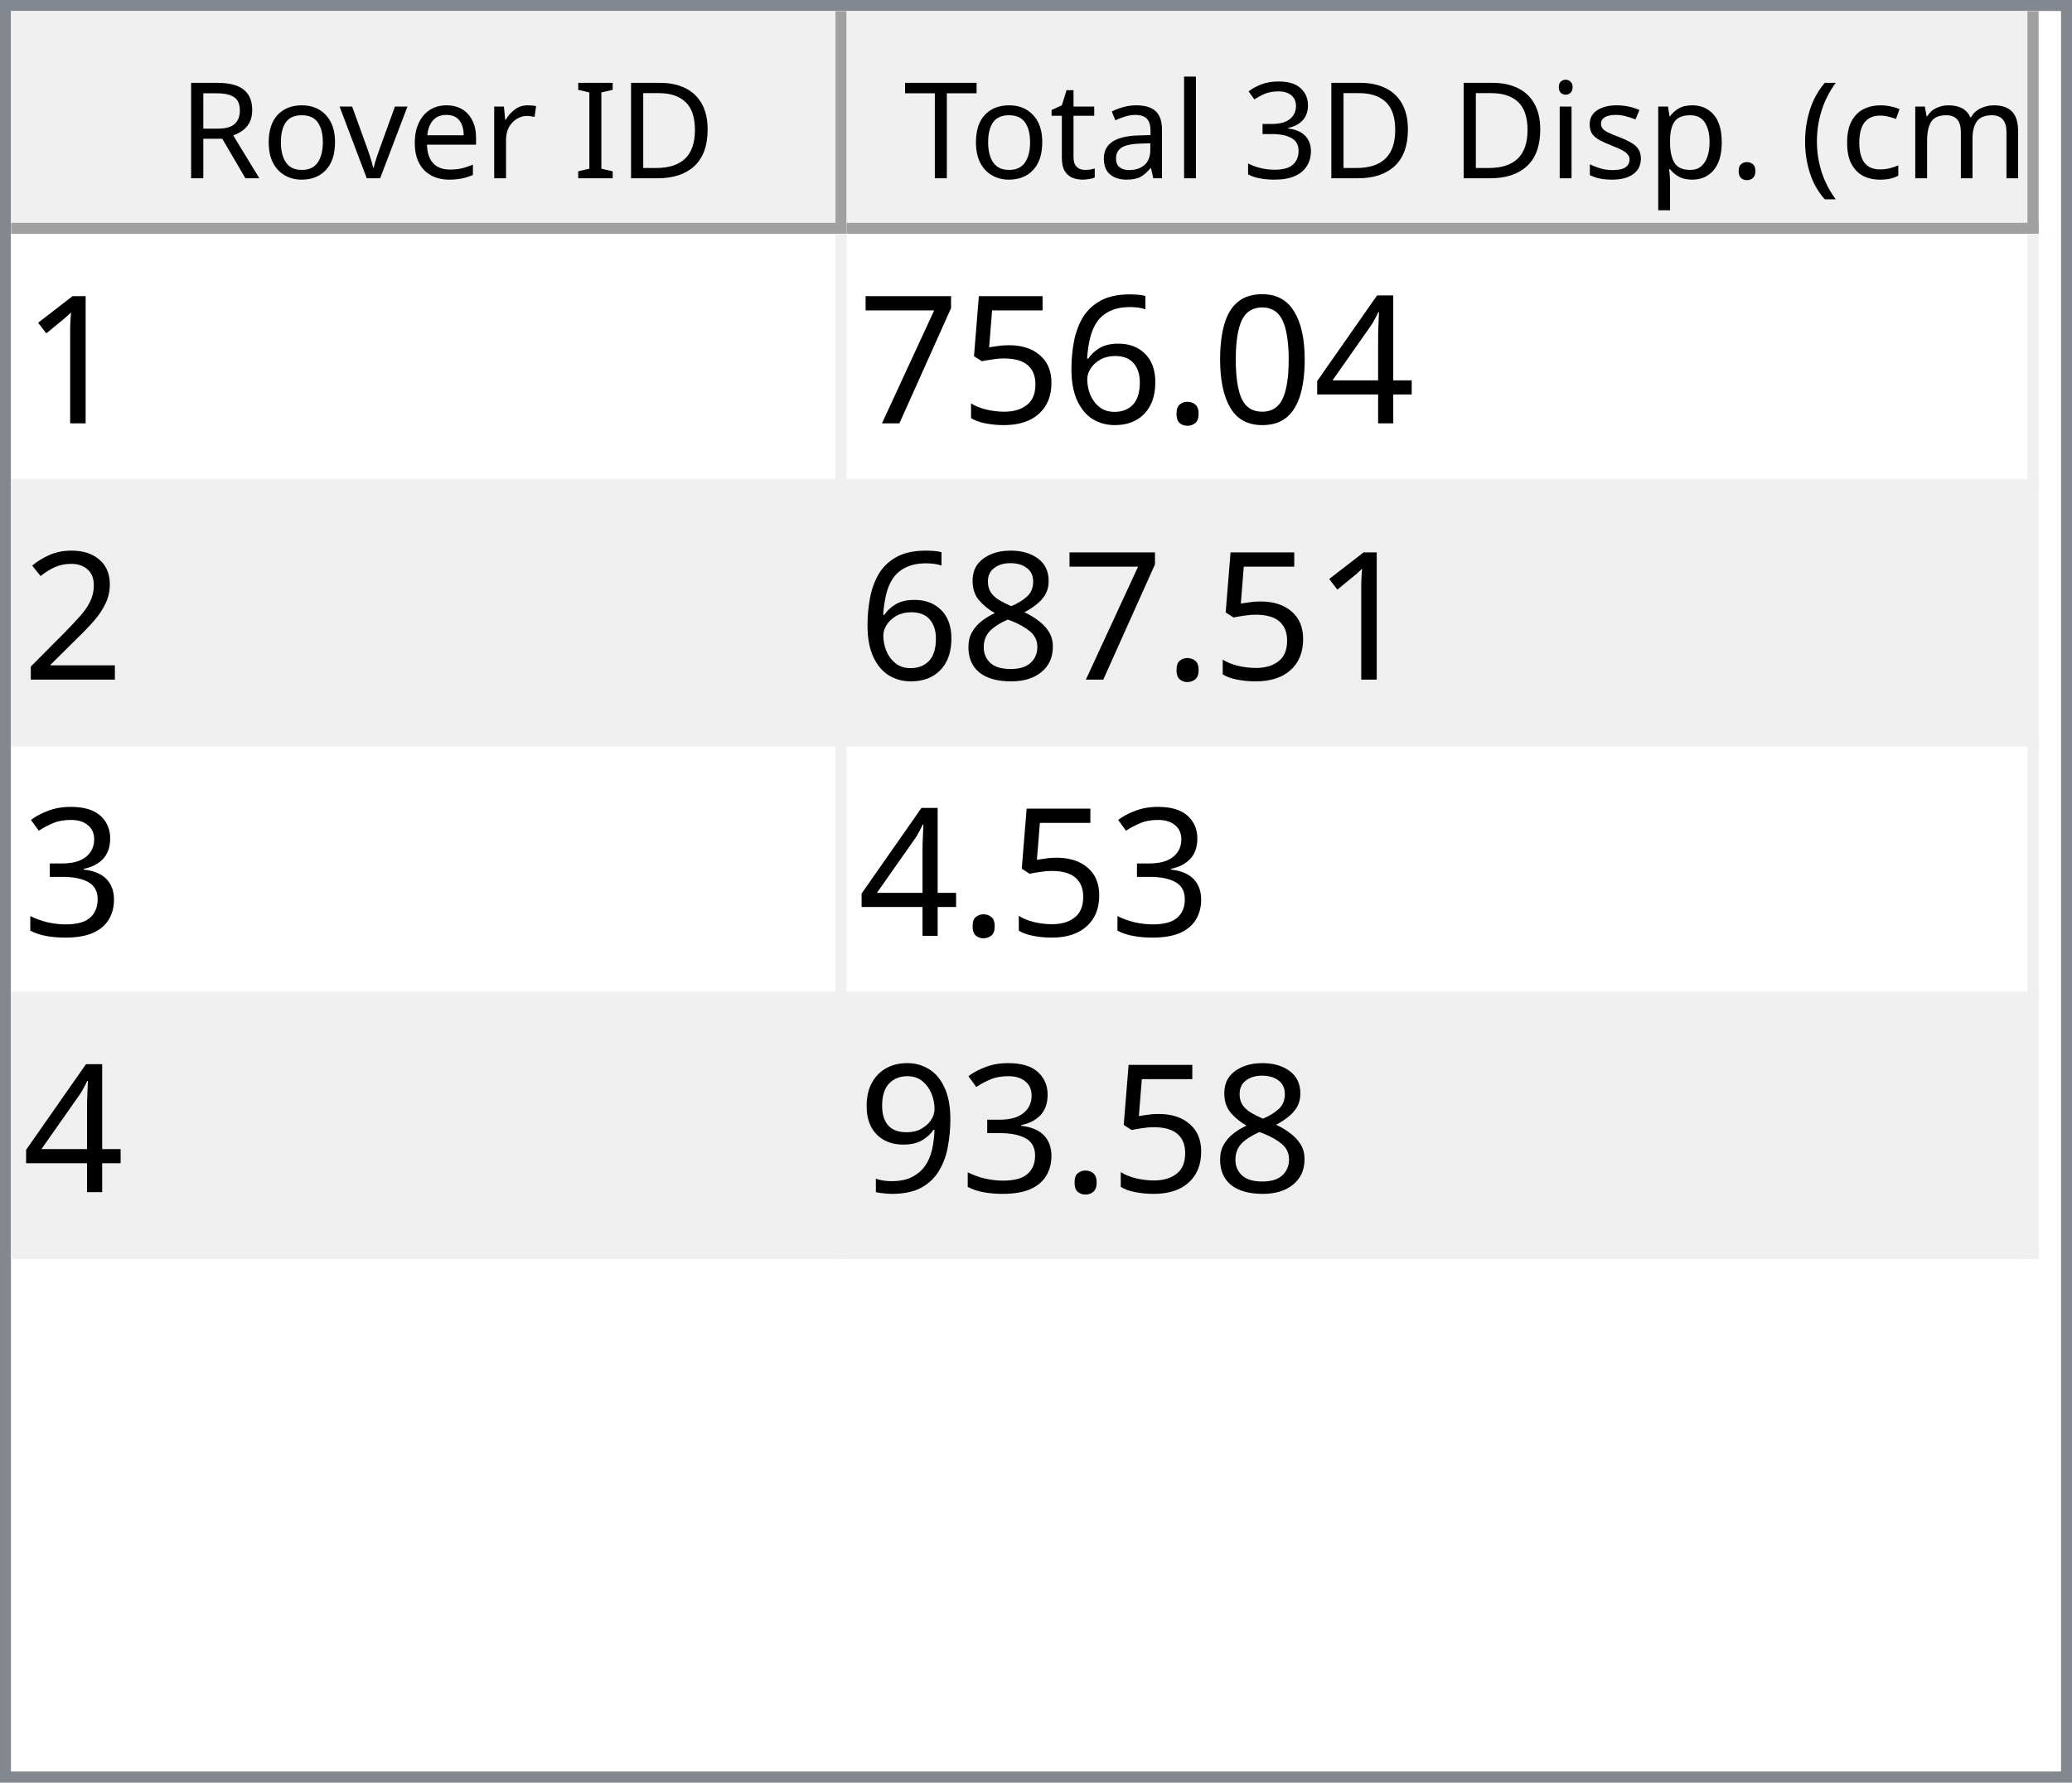
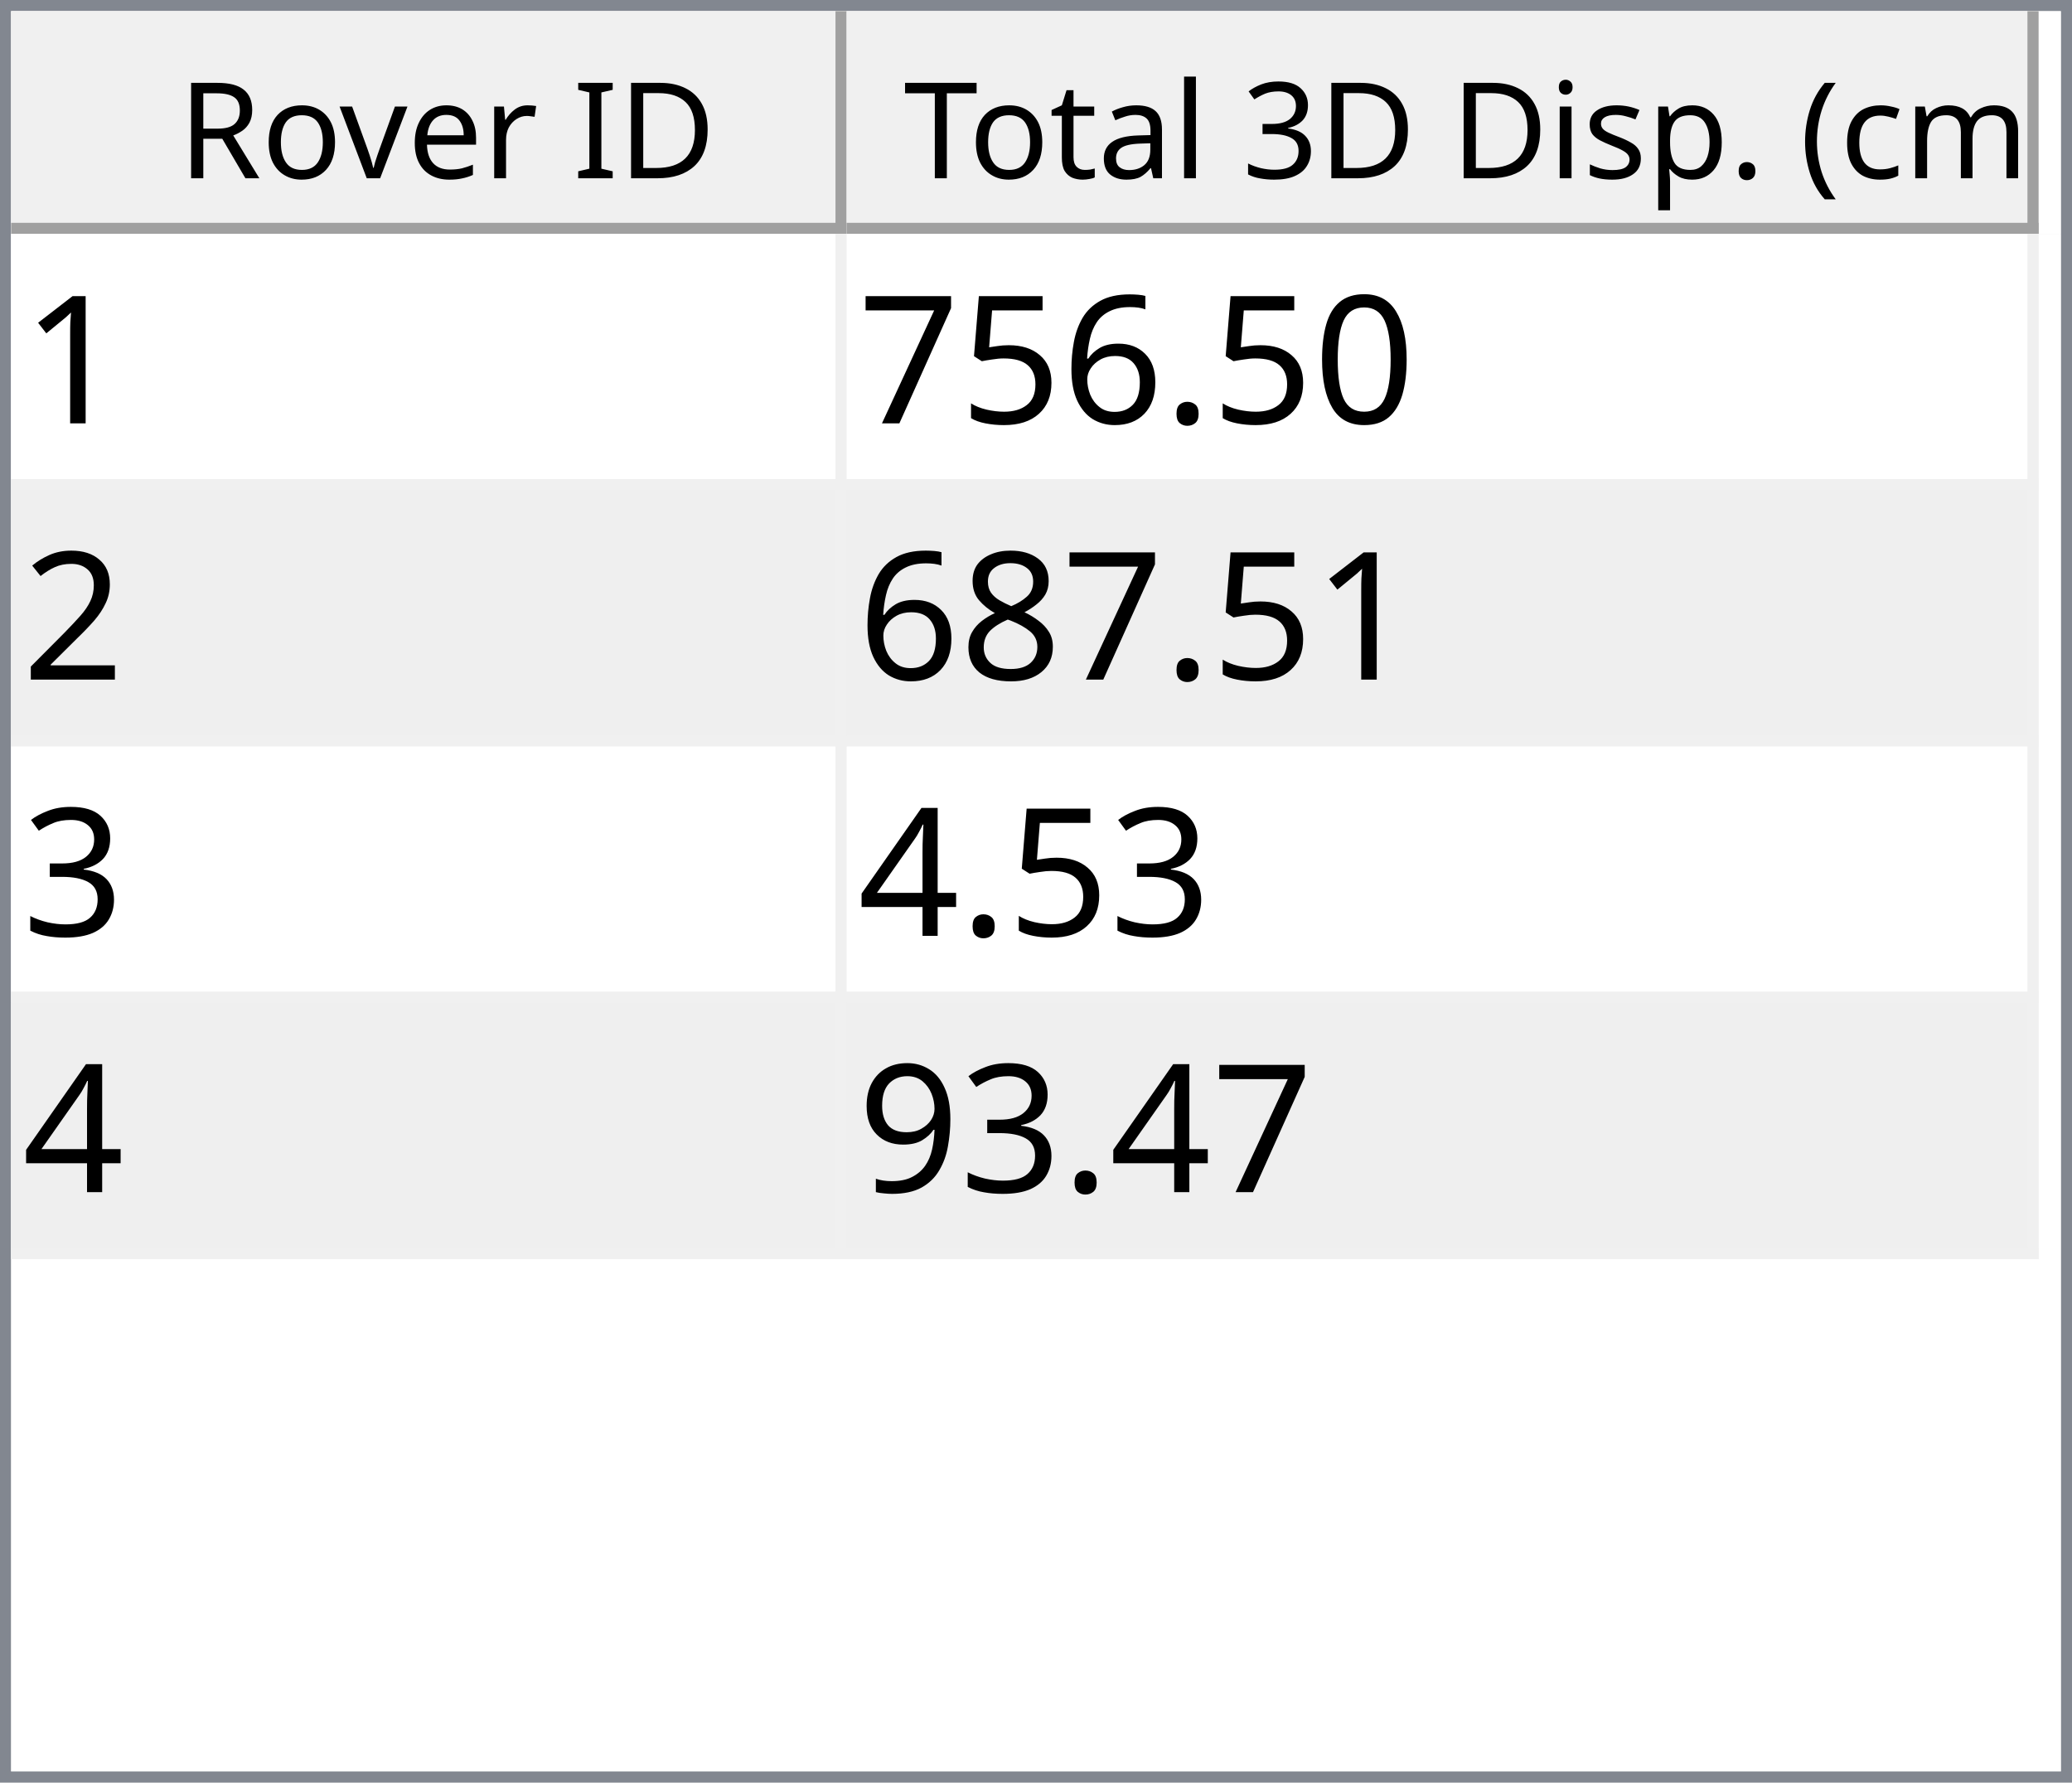
<svg xmlns="http://www.w3.org/2000/svg" style="fill-opacity:1; color-rendering:auto; color-interpolation:auto; text-rendering:auto; stroke:black; stroke-linecap:square; stroke-miterlimit:10; shape-rendering:auto; stroke-opacity:1; fill:black; stroke-dasharray:none; font-weight:normal; stroke-width:1; font-family:'Dialog'; font-style:normal; stroke-linejoin:miter; font-size:12px; stroke-dashoffset:0; image-rendering:auto;" width="186" height="160">
  <defs id="genericDefs" />
  <g>
    <defs id="defs1">
      <clipPath clipPathUnits="userSpaceOnUse" id="clipPath1">
        <path d="M0 0 L186 0 L186 160 L0 160 L0 0 Z" />
      </clipPath>
      <clipPath clipPathUnits="userSpaceOnUse" id="clipPath2">
        <path d="M0 0 L0 160 L186 160 L186 0 Z" />
      </clipPath>
      <clipPath clipPathUnits="userSpaceOnUse" id="clipPath3">
        <path d="M0 0 L0 20 L184 20 L184 0 Z" />
      </clipPath>
      <clipPath clipPathUnits="userSpaceOnUse" id="clipPath4">
        <path d="M0 0 L0 20 L75 20 L75 0 Z" />
      </clipPath>
      <clipPath clipPathUnits="userSpaceOnUse" id="clipPath5">
        <path d="M1 1 L1 19 L74 19 L74 1 Z" />
      </clipPath>
      <clipPath clipPathUnits="userSpaceOnUse" id="clipPath6">
        <path d="M0 0 L0 18 L73 18 L73 0 Z" />
      </clipPath>
      <clipPath clipPathUnits="userSpaceOnUse" id="clipPath7">
        <path d="M-0.5 -0.5 L-0.5 19.5 L74.5 19.5 L74.5 -0.5 Z" />
      </clipPath>
      <clipPath clipPathUnits="userSpaceOnUse" id="clipPath8">
        <path d="M0 0 L0 20 L107 20 L107 0 Z" />
      </clipPath>
      <clipPath clipPathUnits="userSpaceOnUse" id="clipPath9">
        <path d="M1 1 L1 19 L106 19 L106 1 Z" />
      </clipPath>
      <clipPath clipPathUnits="userSpaceOnUse" id="clipPath10">
        <path d="M0 0 L0 18 L105 18 L105 0 Z" />
      </clipPath>
      <clipPath clipPathUnits="userSpaceOnUse" id="clipPath11">
        <path d="M-0.5 -0.5 L-0.5 19.5 L106.5 19.5 L106.5 -0.5 Z" />
      </clipPath>
      <clipPath clipPathUnits="userSpaceOnUse" id="clipPath12">
        <path d="M0 0 L0 138 L184 138 L184 0 Z" />
      </clipPath>
      <clipPath clipPathUnits="userSpaceOnUse" id="clipPath13">
        <path d="M0 0 L0 92 L182 92 L182 0 Z" />
      </clipPath>
      <clipPath clipPathUnits="userSpaceOnUse" id="clipPath14">
        <path d="M-0.5 -0.5 L-0.5 91.5 L181.5 91.5 L181.5 -0.5 Z" />
      </clipPath>
      <clipPath clipPathUnits="userSpaceOnUse" id="clipPath15">
        <path d="M0 0 L0 22 L74 22 L74 0 Z" />
      </clipPath>
      <clipPath clipPathUnits="userSpaceOnUse" id="clipPath16">
        <path d="M0 0 L0 22 L106 22 L106 0 Z" />
      </clipPath>
      <font horiz-adv-x="64.551" id="font1">
        <font-face ascent="107.91" descent="25.098" units-per-em="100" style="font-style:normal; font-family:Segoe UI; font-weight:normal;" />
        <missing-glyph horiz-adv-x="64.551" d="M8.109 0 L8.109 68.266 L56.453 68.266 L56.453 0 L8.109 0 ZM15.328 7.234 L49.219 7.234 L49.219 61.031 L15.328 61.031 L15.328 7.234 Z" />
        <glyph unicode="D" horiz-adv-x="70.117" d="M9.188 0 L9.188 70.016 L28.516 70.016 Q65.531 70.016 65.531 35.891 Q65.531 19.672 55.25 9.836 Q44.969 0 27.734 0 L9.188 0 ZM17.391 62.594 L17.391 7.422 L27.828 7.422 Q41.609 7.422 49.273 14.797 Q56.938 22.172 56.938 35.688 Q56.938 62.594 28.328 62.594 L17.391 62.594 Z" />
        <glyph unicode="I" horiz-adv-x="26.611" d="M17.391 0 L9.188 0 L9.188 70.016 L17.391 70.016 L17.391 0 Z" />
        <glyph unicode=" " horiz-adv-x="27.393" d="" />
        <glyph unicode="r" horiz-adv-x="34.766" d="M34.188 41.891 Q32.078 43.5 28.125 43.5 Q23 43.5 19.555 38.672 Q16.109 33.844 16.109 25.484 L16.109 0 L8.109 0 L8.109 50 L16.109 50 L16.109 39.703 L16.312 39.703 Q18.016 44.969 21.531 47.922 Q25.047 50.875 29.391 50.875 Q32.516 50.875 34.188 50.203 L34.188 41.891 Z" />
        <glyph unicode="e" horiz-adv-x="52.295" d="M48.297 23 L12.984 23 Q13.188 14.656 17.484 10.109 Q21.781 5.562 29.297 5.562 Q37.75 5.562 44.828 11.141 L44.828 3.609 Q38.234 -1.172 27.391 -1.172 Q16.797 -1.172 10.742 5.641 Q4.688 12.453 4.688 24.812 Q4.688 36.469 11.305 43.82 Q17.922 51.172 27.734 51.172 Q37.547 51.172 42.922 44.828 Q48.297 38.484 48.297 27.203 L48.297 23 ZM40.094 29.781 Q40.047 36.719 36.75 40.578 Q33.453 44.438 27.594 44.438 Q21.922 44.438 17.969 40.383 Q14.016 36.328 13.094 29.781 L40.094 29.781 Z" />
        <glyph unicode="v" horiz-adv-x="47.9" d="M47.406 50 L27.484 0 L19.625 0 L0.688 50 L9.469 50 L22.172 13.672 Q23.578 9.672 23.922 6.688 L24.125 6.688 Q24.609 10.453 25.688 13.484 L38.969 50 L47.406 50 Z" />
        <glyph unicode="o" horiz-adv-x="58.594" d="M29 -1.172 Q17.922 -1.172 11.305 5.836 Q4.688 12.844 4.688 24.422 Q4.688 37.016 11.57 44.094 Q18.453 51.172 30.172 51.172 Q41.359 51.172 47.633 44.289 Q53.906 37.406 53.906 25.203 Q53.906 13.234 47.141 6.031 Q40.375 -1.172 29 -1.172 ZM29.594 44.438 Q21.875 44.438 17.383 39.188 Q12.891 33.938 12.891 24.703 Q12.891 15.828 17.43 10.695 Q21.969 5.562 29.594 5.562 Q37.359 5.562 41.531 10.594 Q45.703 15.625 45.703 24.906 Q45.703 34.281 41.531 39.359 Q37.359 44.438 29.594 44.438 Z" />
        <glyph unicode="R" horiz-adv-x="59.814" d="M59.375 0 L49.609 0 L37.891 19.625 Q36.281 22.359 34.766 24.289 Q33.25 26.219 31.664 27.438 Q30.078 28.656 28.25 29.219 Q26.422 29.781 24.125 29.781 L17.391 29.781 L17.391 0 L9.188 0 L9.188 70.016 L30.078 70.016 Q34.672 70.016 38.555 68.867 Q42.438 67.719 45.289 65.375 Q48.141 63.031 49.758 59.547 Q51.375 56.062 51.375 51.375 Q51.375 47.703 50.273 44.656 Q49.172 41.609 47.148 39.211 Q45.125 36.812 42.266 35.133 Q39.406 33.453 35.844 32.516 L35.844 32.328 Q37.594 31.547 38.891 30.547 Q40.188 29.547 41.359 28.18 Q42.531 26.812 43.68 25.078 Q44.828 23.344 46.234 21.047 L59.375 0 ZM17.391 62.594 L17.391 37.203 L28.516 37.203 Q31.594 37.203 34.203 38.133 Q36.812 39.062 38.719 40.797 Q40.625 42.531 41.703 45.047 Q42.781 47.562 42.781 50.688 Q42.781 56.297 39.141 59.445 Q35.5 62.594 28.609 62.594 L17.391 62.594 Z" />
        <glyph unicode=")" horiz-adv-x="30.176" d="M8.297 -15.922 L1.172 -15.922 Q16.406 2.344 16.406 26.812 Q16.406 51.469 1.078 70.016 L8.297 70.016 Q23.531 52.156 23.531 26.703 Q23.531 1.375 8.297 -15.922 Z" />
        <glyph unicode="m" horiz-adv-x="86.133" d="M79.109 0 L71.094 0 L71.094 28.719 Q71.094 37.016 68.531 40.727 Q65.969 44.438 59.906 44.438 Q54.781 44.438 51.195 39.75 Q47.609 35.062 47.609 28.516 L47.609 0 L39.594 0 L39.594 29.688 Q39.594 44.438 28.219 44.438 Q22.953 44.438 19.531 40.016 Q16.109 35.594 16.109 28.516 L16.109 0 L8.109 0 L8.109 50 L16.109 50 L16.109 42.094 L16.312 42.094 Q21.625 51.172 31.844 51.172 Q36.969 51.172 40.773 48.312 Q44.578 45.453 46 40.828 Q51.562 51.172 62.594 51.172 Q79.109 51.172 79.109 30.812 L79.109 0 Z" />
        <glyph unicode="c" horiz-adv-x="46.191" d="M42.188 2.297 Q36.422 -1.172 28.516 -1.172 Q17.828 -1.172 11.258 5.789 Q4.688 12.75 4.688 23.828 Q4.688 36.188 11.766 43.68 Q18.844 51.172 30.672 51.172 Q37.25 51.172 42.281 48.734 L42.281 40.531 Q36.719 44.438 30.375 44.438 Q22.703 44.438 17.797 38.945 Q12.891 33.453 12.891 24.516 Q12.891 15.719 17.508 10.641 Q22.125 5.562 29.891 5.562 Q36.422 5.562 42.188 9.906 L42.188 2.297 Z" />
        <glyph unicode="(" horiz-adv-x="30.176" d="M29.109 -15.922 L21.969 -15.922 Q6.844 1.375 6.844 26.703 Q6.844 52.156 21.969 70.016 L29.203 70.016 Q13.875 51.469 13.875 26.812 Q13.875 2.344 29.109 -15.922 Z" />
        <glyph unicode="." horiz-adv-x="21.68" d="M10.891 -1.078 Q8.641 -1.078 7.055 0.539 Q5.469 2.156 5.469 4.391 Q5.469 6.641 7.055 8.273 Q8.641 9.906 10.891 9.906 Q13.188 9.906 14.797 8.273 Q16.406 6.641 16.406 4.391 Q16.406 2.156 14.797 0.539 Q13.188 -1.078 10.891 -1.078 Z" />
        <glyph unicode="p" horiz-adv-x="58.789" d="M16.312 7.234 L16.109 7.234 L16.109 -23 L8.109 -23 L8.109 50 L16.109 50 L16.109 41.219 L16.312 41.219 Q22.219 51.172 33.594 51.172 Q43.266 51.172 48.688 44.461 Q54.109 37.75 54.109 26.469 Q54.109 13.922 48 6.375 Q41.891 -1.172 31.297 -1.172 Q21.578 -1.172 16.312 7.234 ZM16.109 27.391 L16.109 20.406 Q16.109 14.203 20.141 9.883 Q24.172 5.562 30.375 5.562 Q37.641 5.562 41.773 11.133 Q45.906 16.703 45.906 26.609 Q45.906 34.969 42.047 39.703 Q38.188 44.438 31.594 44.438 Q24.609 44.438 20.359 39.578 Q16.109 34.719 16.109 27.391 Z" />
        <glyph unicode="s" horiz-adv-x="42.432" d="M5.078 1.812 L5.078 10.406 Q11.625 5.562 19.484 5.562 Q30.031 5.562 30.031 12.594 Q30.031 14.594 29.125 15.992 Q28.219 17.391 26.68 18.461 Q25.141 19.531 23.07 20.383 Q21 21.234 18.609 22.172 Q15.281 23.484 12.766 24.828 Q10.25 26.172 8.57 27.859 Q6.891 29.547 6.031 31.695 Q5.172 33.844 5.172 36.719 Q5.172 40.234 6.789 42.945 Q8.406 45.656 11.086 47.484 Q13.766 49.312 17.211 50.242 Q20.656 51.172 24.312 51.172 Q30.812 51.172 35.938 48.922 L35.938 40.828 Q30.422 44.438 23.25 44.438 Q21 44.438 19.195 43.922 Q17.391 43.406 16.094 42.477 Q14.797 41.547 14.086 40.258 Q13.375 38.969 13.375 37.406 Q13.375 35.453 14.086 34.133 Q14.797 32.812 16.164 31.789 Q17.531 30.766 19.484 29.938 Q21.438 29.109 23.922 28.125 Q27.25 26.859 29.883 25.516 Q32.516 24.172 34.375 22.484 Q36.234 20.797 37.234 18.602 Q38.234 16.406 38.234 13.375 Q38.234 9.672 36.602 6.938 Q34.969 4.203 32.234 2.398 Q29.5 0.594 25.93 -0.289 Q22.359 -1.172 18.453 -1.172 Q10.75 -1.172 5.078 1.812 Z" />
        <glyph unicode="i" horiz-adv-x="24.219" d="M12.203 62.703 Q10.062 62.703 8.547 64.164 Q7.031 65.625 7.031 67.875 Q7.031 70.125 8.547 71.609 Q10.062 73.094 12.203 73.094 Q14.406 73.094 15.945 71.609 Q17.484 70.125 17.484 67.875 Q17.484 65.719 15.945 64.211 Q14.406 62.703 12.203 62.703 ZM16.109 0 L8.109 0 L8.109 50 L16.109 50 L16.109 0 Z" />
        <glyph unicode="3" horiz-adv-x="53.906" d="M46.531 19.828 Q46.531 15.094 44.75 11.211 Q42.969 7.328 39.719 4.57 Q36.469 1.812 31.93 0.297 Q27.391 -1.219 21.922 -1.219 Q11.922 -1.219 6 2.594 L6 11.188 Q13.094 5.609 22.219 5.609 Q25.875 5.609 28.828 6.539 Q31.781 7.469 33.906 9.227 Q36.031 10.984 37.18 13.477 Q38.328 15.969 38.328 19.094 Q38.328 32.812 18.797 32.812 L12.984 32.812 L12.984 39.594 L18.5 39.594 Q35.797 39.594 35.797 52.484 Q35.797 64.406 22.609 64.406 Q15.188 64.406 8.688 59.422 L8.688 67.188 Q15.375 71.188 24.609 71.188 Q29 71.188 32.57 69.969 Q36.141 68.75 38.68 66.555 Q41.219 64.359 42.609 61.281 Q44 58.203 44 54.5 Q44 40.672 30.031 36.719 L30.031 36.531 Q33.594 36.141 36.625 34.797 Q39.656 33.453 41.852 31.305 Q44.047 29.156 45.289 26.25 Q46.531 23.344 46.531 19.828 Z" />
        <glyph unicode="l" horiz-adv-x="24.219" d="M16.109 0 L8.109 0 L8.109 74.031 L16.109 74.031 L16.109 0 Z" />
        <glyph unicode="a" horiz-adv-x="50.879" d="M43.891 0 L35.891 0 L35.891 7.812 L35.688 7.812 Q30.469 -1.172 20.312 -1.172 Q12.844 -1.172 8.617 2.781 Q4.391 6.734 4.391 13.281 Q4.391 27.297 20.906 29.594 L35.891 31.688 Q35.891 44.438 25.594 44.438 Q16.547 44.438 9.281 38.281 L9.281 46.484 Q16.656 51.172 26.266 51.172 Q43.891 51.172 43.891 32.516 L43.891 0 ZM35.891 25.297 L23.828 23.641 Q18.266 22.859 15.43 20.875 Q12.594 18.891 12.594 13.875 Q12.594 10.203 15.211 7.883 Q17.828 5.562 22.172 5.562 Q28.125 5.562 32.008 9.742 Q35.891 13.922 35.891 20.312 L35.891 25.297 Z" />
        <glyph unicode="t" horiz-adv-x="33.887" d="M31.297 0.484 Q28.469 -1.078 23.828 -1.078 Q10.688 -1.078 10.688 13.578 L10.688 43.172 L2.094 43.172 L2.094 50 L10.688 50 L10.688 62.203 L18.703 64.797 L18.703 50 L31.297 50 L31.297 43.172 L18.703 43.172 L18.703 14.984 Q18.703 9.969 20.414 7.82 Q22.125 5.672 26.078 5.672 Q29.109 5.672 31.297 7.328 L31.297 0.484 Z" />
        <glyph unicode="T" horiz-adv-x="52.393" d="M50.594 62.594 L30.375 62.594 L30.375 0 L22.172 0 L22.172 62.594 L2 62.594 L2 70.016 L50.594 70.016 L50.594 62.594 Z" />
      </font>
      <font horiz-adv-x="75.0" id="font2">
        <font-face ascent="100.537" descent="21.973" units-per-em="100" style="font-style:normal; font-family:sans-serif; font-weight:normal;" />
        <missing-glyph horiz-adv-x="75.0" d="M12.5 0 L12.5 62.5 L62.5 62.5 L62.5 0 L12.5 0 ZM14.062 1.562 L60.938 1.562 L60.938 60.938 L14.062 60.938 L14.062 1.562 Z" />
        <glyph unicode="1" horiz-adv-x="55.615" d="M37.25 0 L28.469 0 L28.469 56 Q25.297 52.984 20.141 49.953 Q14.984 46.922 10.891 45.406 L10.891 53.906 Q18.266 57.375 23.781 62.305 Q29.297 67.234 31.594 71.875 L37.25 71.875 L37.25 0 Z" />
-         <glyph unicode="4" horiz-adv-x="55.615" d="M32.328 0 L32.328 17.141 L1.266 17.141 L1.266 25.203 L33.938 71.578 L41.109 71.578 L41.109 25.203 L50.781 25.203 L50.781 17.141 L41.109 17.141 L41.109 0 L32.328 0 ZM32.328 25.203 L32.328 57.469 L9.906 25.203 L32.328 25.203 Z" />
        <glyph unicode="0" horiz-adv-x="55.615" d="M4.156 35.297 Q4.156 48 6.766 55.742 Q9.375 63.484 14.523 67.68 Q19.672 71.875 27.484 71.875 Q33.25 71.875 37.594 69.555 Q41.938 67.234 44.773 62.867 Q47.609 58.5 49.219 52.227 Q50.828 45.953 50.828 35.297 Q50.828 22.703 48.242 14.969 Q45.656 7.234 40.508 3.008 Q35.359 -1.219 27.484 -1.219 Q17.141 -1.219 11.234 6.203 Q4.156 15.141 4.156 35.297 ZM13.188 35.297 Q13.188 17.672 17.312 11.836 Q21.438 6 27.484 6 Q33.547 6 37.672 11.859 Q41.797 17.719 41.797 35.297 Q41.797 52.984 37.672 58.789 Q33.547 64.594 27.391 64.594 Q21.344 64.594 17.719 59.469 Q13.188 52.938 13.188 35.297 Z" />
        <glyph unicode="." horiz-adv-x="27.783" d="M9.078 0 L9.078 10.016 L19.094 10.016 L19.094 0 L9.078 0 Z" />
        <glyph unicode="6" horiz-adv-x="55.615" d="M49.75 54.047 L41.016 53.375 Q39.844 58.547 37.703 60.891 Q34.125 64.656 28.906 64.656 Q24.703 64.656 21.531 62.312 Q17.391 59.281 14.992 53.469 Q12.594 47.656 12.5 36.922 Q15.672 41.75 20.266 44.094 Q24.859 46.438 29.891 46.438 Q38.672 46.438 44.852 39.969 Q51.031 33.5 51.031 23.25 Q51.031 16.5 48.125 10.719 Q45.219 4.938 40.141 1.859 Q35.062 -1.219 28.609 -1.219 Q17.625 -1.219 10.695 6.859 Q3.766 14.938 3.766 33.5 Q3.766 54.25 11.422 63.672 Q18.109 71.875 29.438 71.875 Q37.891 71.875 43.289 67.141 Q48.688 62.406 49.75 54.047 ZM13.875 23.188 Q13.875 18.656 15.797 14.508 Q17.719 10.359 21.188 8.18 Q24.656 6 28.469 6 Q34.031 6 38.039 10.492 Q42.047 14.984 42.047 22.703 Q42.047 30.125 38.086 34.398 Q34.125 38.672 28.125 38.672 Q22.172 38.672 18.023 34.398 Q13.875 30.125 13.875 23.188 Z" />
        <glyph unicode="5" horiz-adv-x="55.615" d="M4.156 18.75 L13.375 19.531 Q14.406 12.797 18.141 9.398 Q21.875 6 27.156 6 Q33.5 6 37.891 10.789 Q42.281 15.578 42.281 23.484 Q42.281 31 38.062 35.352 Q33.844 39.703 27 39.703 Q22.75 39.703 19.336 37.773 Q15.922 35.844 13.969 32.766 L5.719 33.844 L12.641 70.609 L48.25 70.609 L48.25 62.203 L19.672 62.203 L15.828 42.969 Q22.266 47.469 29.344 47.469 Q38.719 47.469 45.164 40.969 Q51.609 34.469 51.609 24.266 Q51.609 14.547 45.953 7.469 Q39.062 -1.219 27.156 -1.219 Q17.391 -1.219 11.211 4.25 Q5.031 9.719 4.156 18.75 Z" />
        <glyph unicode="7" horiz-adv-x="55.615" d="M4.734 62.203 L4.734 70.656 L51.078 70.656 L51.078 63.812 Q44.234 56.547 37.523 44.484 Q30.812 32.422 27.156 19.672 Q24.516 10.688 23.781 0 L14.75 0 Q14.891 8.453 18.062 20.414 Q21.234 32.375 27.172 43.484 Q33.109 54.594 39.797 62.203 L4.734 62.203 Z" />
        <glyph unicode="2" horiz-adv-x="55.615" d="M50.344 8.453 L50.344 0 L3.031 0 Q2.938 3.172 4.047 6.109 Q5.859 10.938 9.836 15.625 Q13.812 20.312 21.344 26.469 Q33.016 36.031 37.117 41.625 Q41.219 47.219 41.219 52.203 Q41.219 57.422 37.477 61.008 Q33.734 64.594 27.734 64.594 Q21.391 64.594 17.578 60.789 Q13.766 56.984 13.719 50.25 L4.688 51.172 Q5.609 61.281 11.664 66.578 Q17.719 71.875 27.938 71.875 Q38.234 71.875 44.242 66.164 Q50.25 60.453 50.25 52 Q50.25 47.703 48.492 43.555 Q46.734 39.406 42.656 34.812 Q38.578 30.219 29.109 22.219 Q21.188 15.578 18.945 13.211 Q16.703 10.844 15.234 8.453 L50.344 8.453 Z" />
        <glyph unicode="8" horiz-adv-x="55.615" d="M17.672 38.812 Q12.203 40.828 9.57 44.539 Q6.938 48.25 6.938 53.422 Q6.938 61.234 12.555 66.555 Q18.172 71.875 27.484 71.875 Q36.859 71.875 42.578 66.43 Q48.297 60.984 48.297 53.172 Q48.297 48.188 45.68 44.508 Q43.062 40.828 37.75 38.812 Q44.344 36.672 47.781 31.883 Q51.219 27.094 51.219 20.453 Q51.219 11.281 44.727 5.031 Q38.234 -1.219 27.641 -1.219 Q17.047 -1.219 10.547 5.055 Q4.047 11.328 4.047 20.703 Q4.047 27.688 7.594 32.398 Q11.141 37.109 17.672 38.812 ZM15.922 53.719 Q15.922 48.641 19.195 45.414 Q22.469 42.188 27.688 42.188 Q32.766 42.188 36.016 45.383 Q39.266 48.578 39.266 53.219 Q39.266 58.062 35.914 61.359 Q32.562 64.656 27.594 64.656 Q22.562 64.656 19.242 61.43 Q15.922 58.203 15.922 53.719 ZM13.094 20.656 Q13.094 16.891 14.875 13.375 Q16.656 9.859 20.172 7.93 Q23.688 6 27.734 6 Q34.031 6 38.133 10.055 Q42.234 14.109 42.234 20.359 Q42.234 26.703 38.016 30.859 Q33.797 35.016 27.438 35.016 Q21.234 35.016 17.164 30.914 Q13.094 26.812 13.094 20.656 Z" />
        <glyph unicode="3" horiz-adv-x="55.615" d="M4.203 18.891 L12.984 20.062 Q14.5 12.594 18.141 9.297 Q21.781 6 27 6 Q33.203 6 37.477 10.297 Q41.75 14.594 41.75 20.953 Q41.75 27 37.797 30.93 Q33.844 34.859 27.734 34.859 Q25.25 34.859 21.531 33.891 L22.516 41.609 Q23.391 41.5 23.922 41.5 Q29.547 41.5 34.039 44.43 Q38.531 47.359 38.531 53.469 Q38.531 58.297 35.258 61.477 Q31.984 64.656 26.812 64.656 Q21.688 64.656 18.266 61.43 Q14.844 58.203 13.875 51.766 L5.078 53.328 Q6.688 62.156 12.398 67.016 Q18.109 71.875 26.609 71.875 Q32.469 71.875 37.398 69.359 Q42.328 66.844 44.945 62.5 Q47.562 58.156 47.562 53.266 Q47.562 48.641 45.07 44.828 Q42.578 41.016 37.703 38.766 Q44.047 37.312 47.562 32.695 Q51.078 28.078 51.078 21.141 Q51.078 11.766 44.242 5.25 Q37.406 -1.266 26.953 -1.266 Q17.531 -1.266 11.305 4.352 Q5.078 9.969 4.203 18.891 Z" />
+         <glyph unicode="4" horiz-adv-x="55.615" d="M32.328 0 L32.328 17.141 L1.266 17.141 L1.266 25.203 L33.938 71.578 L41.109 71.578 L41.109 25.203 L50.781 25.203 L50.781 17.141 L41.109 17.141 L41.109 0 L32.328 0 ZM32.328 25.203 L32.328 57.469 L9.906 25.203 L32.328 25.203 Z" />
        <glyph unicode="9" horiz-adv-x="55.615" d="M5.469 16.547 L13.922 17.328 Q14.984 11.375 18.016 8.688 Q21.047 6 25.781 6 Q29.828 6 32.883 7.859 Q35.938 9.719 37.891 12.82 Q39.844 15.922 41.164 21.195 Q42.484 26.469 42.484 31.938 Q42.484 32.516 42.438 33.688 Q39.797 29.5 35.234 26.883 Q30.672 24.266 25.344 24.266 Q16.453 24.266 10.305 30.711 Q4.156 37.156 4.156 47.703 Q4.156 58.594 10.578 65.234 Q17 71.875 26.656 71.875 Q33.641 71.875 39.43 68.117 Q45.219 64.359 48.219 57.398 Q51.219 50.438 51.219 37.25 Q51.219 23.531 48.242 15.406 Q45.266 7.281 39.383 3.031 Q33.5 -1.219 25.594 -1.219 Q17.188 -1.219 11.867 3.445 Q6.547 8.109 5.469 16.547 ZM41.453 48.141 Q41.453 55.719 37.43 60.156 Q33.406 64.594 27.734 64.594 Q21.875 64.594 17.531 59.812 Q13.188 55.031 13.188 47.406 Q13.188 40.578 17.312 36.305 Q21.438 32.031 27.484 32.031 Q33.594 32.031 37.523 36.305 Q41.453 40.578 41.453 48.141 Z" />
      </font>
    </defs>
    <g style="fill:white; stroke:white;">
      <rect x="0" y="0" width="186" style="clip-path:url(#clipPath1); stroke:none;" height="160" />
    </g>
    <g style="fill:white; text-rendering:optimizeSpeed; color-rendering:optimizeSpeed; image-rendering:optimizeSpeed; shape-rendering:crispEdges; stroke:white; color-interpolation:sRGB;">
      <rect x="0" width="186" height="160" y="0" style="stroke:none;" />
      <path style="stroke:none;" d="M0 160 L186 160 L186 0 L0 0 Z" />
    </g>
    <g style="fill:rgb(240,240,240); font-family:'Segoe UI'; stroke:rgb(240,240,240);">
      <rect x="0" y="0" width="186" style="clip-path:url(#clipPath2); stroke:none;" height="160" />
    </g>
    <g style="fill:rgb(130,135,144); font-family:'Segoe UI'; stroke:rgb(130,135,144);">
      <path d="M0 0 L186 0 L186 160 L0 160 L0 0 ZM1 1 L185 1 L185 159 L1 159 L1 1 Z" style="fill-rule:evenodd; clip-path:url(#clipPath2); stroke:none;" />
    </g>
    <g style="fill:white; font-family:'Segoe UI'; stroke:white;" transform="translate(1,1)">
      <rect x="0" y="0" width="184" style="clip-path:url(#clipPath3); stroke:none;" height="20" />
    </g>
    <g style="fill:rgb(240,240,240); font-family:'Segoe UI'; stroke:rgb(240,240,240);" transform="translate(1,1)">
      <rect x="0" y="0" width="75" style="clip-path:url(#clipPath4); stroke:none;" height="20" />
    </g>
    <g style="font-family:'Segoe UI';" transform="translate(2,2)">
      <text x="14" xml:space="preserve" y="14" style="clip-path:url(#clipPath6); stroke:none;">Rover ID</text>
    </g>
    <g style="fill:rgb(160,160,160); font-family:'Segoe UI'; stroke:rgb(160,160,160); stroke-linejoin:bevel;" transform="translate(1.5,1.5)">
      <line x1="74" x2="74" y1="0" style="fill:none; clip-path:url(#clipPath7);" y2="19" />
    </g>
    <g style="fill:rgb(160,160,160); font-family:'Segoe UI'; stroke:rgb(160,160,160); stroke-linejoin:bevel;" transform="matrix(1,0,0,1,1,1) translate(0.5,0.5)">
      <line x1="0" x2="74" y1="19" style="fill:none; clip-path:url(#clipPath7);" y2="19" />
    </g>
    <g style="fill:rgb(240,240,240); font-family:'Segoe UI'; stroke:rgb(240,240,240);" transform="translate(76,1)">
      <rect x="0" y="0" width="107" style="clip-path:url(#clipPath8); stroke:none;" height="20" />
    </g>
    <g style="font-family:'Segoe UI';" transform="translate(77,2)">
      <text x="1" xml:space="preserve" y="14" style="clip-path:url(#clipPath10); stroke:none;"> Total 3D Disp. (cm)</text>
    </g>
    <g style="fill:rgb(160,160,160); font-family:'Segoe UI'; stroke:rgb(160,160,160); stroke-linejoin:bevel;" transform="translate(76.5,1.5)">
      <line x1="106" x2="106" y1="0" style="fill:none; clip-path:url(#clipPath11);" y2="19" />
    </g>
    <g style="fill:rgb(160,160,160); font-family:'Segoe UI'; stroke:rgb(160,160,160); stroke-linejoin:bevel;" transform="matrix(1,0,0,1,76,1) translate(0.5,0.5)">
      <line x1="0" x2="106" y1="19" style="fill:none; clip-path:url(#clipPath11);" y2="19" />
    </g>
    <g style="fill:white; font-family:'Segoe UI'; stroke:white;" transform="translate(1,21)">
      <rect x="0" y="0" width="184" style="clip-path:url(#clipPath12); stroke:none;" height="138" />
    </g>
    <g style="fill:rgb(240,240,240); font-size:16px; font-family:sans-serif; stroke:rgb(240,240,240);" transform="translate(1,21)">
      <rect x="0" y="0" width="182" style="clip-path:url(#clipPath13); stroke:none;" height="92" />
      <line transform="translate(0.5,0.5)" x1="0" x2="181" y1="22" style="clip-path:url(#clipPath14); fill:none; stroke-linejoin:bevel;" y2="22" />
    </g>
    <g transform="matrix(1,0,0,1,1,21) translate(0.5,0.5)" style="fill:rgb(240,240,240); font-size:16px; font-family:sans-serif; stroke:rgb(240,240,240); stroke-linejoin:bevel;">
      <line x1="0" x2="181" y1="45" style="fill:none; clip-path:url(#clipPath14);" y2="45" />
    </g>
    <g transform="matrix(1,0,0,1,1,21) translate(0.5,0.5)" style="fill:rgb(240,240,240); font-size:16px; font-family:sans-serif; stroke:rgb(240,240,240); stroke-linejoin:bevel;">
      <line x1="0" x2="181" y1="68" style="fill:none; clip-path:url(#clipPath14);" y2="68" />
    </g>
    <g transform="matrix(1,0,0,1,1,21) translate(0.5,0.5)" style="fill:rgb(240,240,240); font-size:16px; font-family:sans-serif; stroke:rgb(240,240,240); stroke-linejoin:bevel;">
      <line x1="0" x2="181" y1="91" style="fill:none; clip-path:url(#clipPath14);" y2="91" />
    </g>
    <g transform="matrix(1,0,0,1,1,21) translate(0.5,0.5)" style="fill:rgb(240,240,240); font-size:16px; font-family:sans-serif; stroke:rgb(240,240,240); stroke-linejoin:bevel;">
      <line x1="74" x2="74" y1="0" style="fill:none; clip-path:url(#clipPath14);" y2="91" />
    </g>
    <g transform="matrix(1,0,0,1,1,21) translate(0.5,0.5)" style="fill:rgb(240,240,240); font-size:16px; font-family:sans-serif; stroke:rgb(240,240,240); stroke-linejoin:bevel;">
      <line x1="181" x2="181" y1="0" style="fill:none; clip-path:url(#clipPath14);" y2="91" />
    </g>
    <g style="fill:white; font-size:16px; font-family:sans-serif; stroke:white;" transform="matrix(1,0,0,1,1,21)">
      <rect x="0" y="0" width="74" style="clip-path:url(#clipPath15); stroke:none;" height="22" />
      <text x="1" y="17" style="fill:black; clip-path:url(#clipPath15); stroke:none;" xml:space="preserve">1</text>
    </g>
    <g style="fill:white; font-size:16px; font-family:sans-serif; stroke:white;" transform="matrix(1,0,0,1,1,21) translate(75,0)">
      <rect x="0" y="0" width="106" style="clip-path:url(#clipPath16); stroke:none;" height="22" />
-       <text x="1" y="17" style="fill:black; clip-path:url(#clipPath16); stroke:none;" xml:space="preserve">756.04</text>
+       <text x="1" y="17" style="fill:black; clip-path:url(#clipPath16); stroke:none;" xml:space="preserve">756.50</text>
    </g>
    <g style="fill:rgb(239,239,239); font-size:16px; font-family:sans-serif; stroke:rgb(239,239,239);" transform="matrix(1,0,0,1,1,21) translate(0,23)">
      <rect x="0" y="0" width="74" style="clip-path:url(#clipPath15); stroke:none;" height="22" />
      <text x="1" y="17" style="fill:black; clip-path:url(#clipPath15); stroke:none;" xml:space="preserve">2</text>
    </g>
    <g style="fill:rgb(239,239,239); font-size:16px; font-family:sans-serif; stroke:rgb(239,239,239);" transform="matrix(1,0,0,1,1,21) translate(75,23)">
      <rect x="0" y="0" width="106" style="clip-path:url(#clipPath16); stroke:none;" height="22" />
      <text x="1" y="17" style="fill:black; clip-path:url(#clipPath16); stroke:none;" xml:space="preserve">687.51</text>
    </g>
    <g style="fill:white; font-size:16px; font-family:sans-serif; stroke:white;" transform="matrix(1,0,0,1,1,21) translate(0,46)">
      <rect x="0" y="0" width="74" style="clip-path:url(#clipPath15); stroke:none;" height="22" />
      <text x="1" y="17" style="fill:black; clip-path:url(#clipPath15); stroke:none;" xml:space="preserve">3</text>
    </g>
    <g style="fill:white; font-size:16px; font-family:sans-serif; stroke:white;" transform="matrix(1,0,0,1,1,21) translate(75,46)">
      <rect x="0" y="0" width="106" style="clip-path:url(#clipPath16); stroke:none;" height="22" />
      <text x="1" y="17" style="fill:black; clip-path:url(#clipPath16); stroke:none;" xml:space="preserve">4.53</text>
    </g>
    <g style="fill:rgb(239,239,239); font-size:16px; font-family:sans-serif; stroke:rgb(239,239,239);" transform="matrix(1,0,0,1,1,21) translate(0,69)">
      <rect x="0" y="0" width="74" style="clip-path:url(#clipPath15); stroke:none;" height="22" />
      <text x="1" y="17" style="fill:black; clip-path:url(#clipPath15); stroke:none;" xml:space="preserve">4</text>
    </g>
    <g style="fill:rgb(239,239,239); font-size:16px; font-family:sans-serif; stroke:rgb(239,239,239);" transform="matrix(1,0,0,1,1,21) translate(75,69)">
      <rect x="0" y="0" width="106" style="clip-path:url(#clipPath16); stroke:none;" height="22" />
-       <text x="1" y="17" style="fill:black; clip-path:url(#clipPath16); stroke:none;" xml:space="preserve">93.58</text>
+       <text x="1" y="17" style="fill:black; clip-path:url(#clipPath16); stroke:none;" xml:space="preserve">93.47</text>
    </g>
  </g>
</svg>
